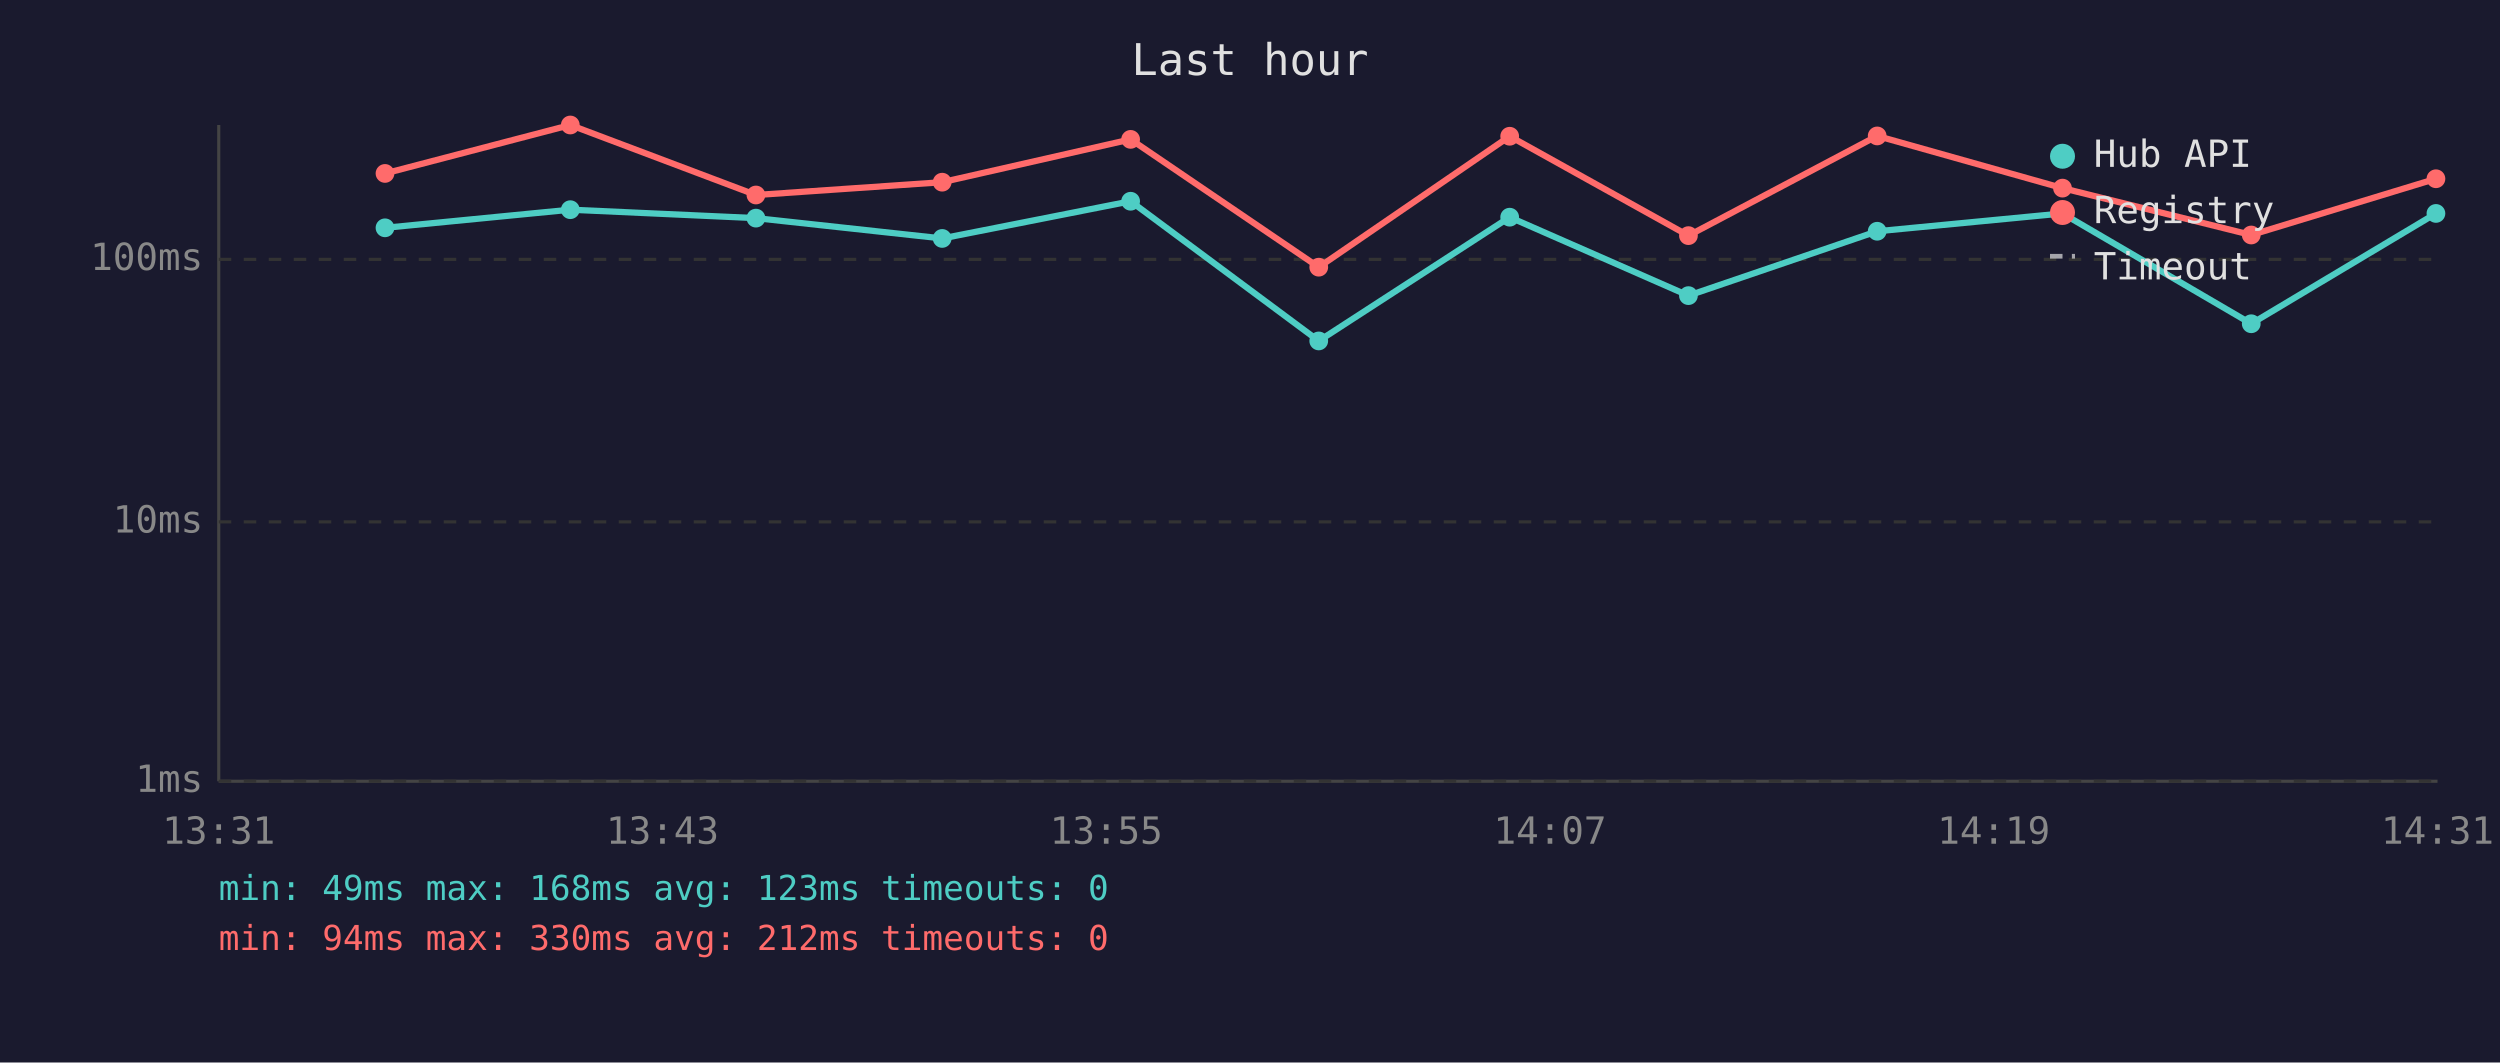
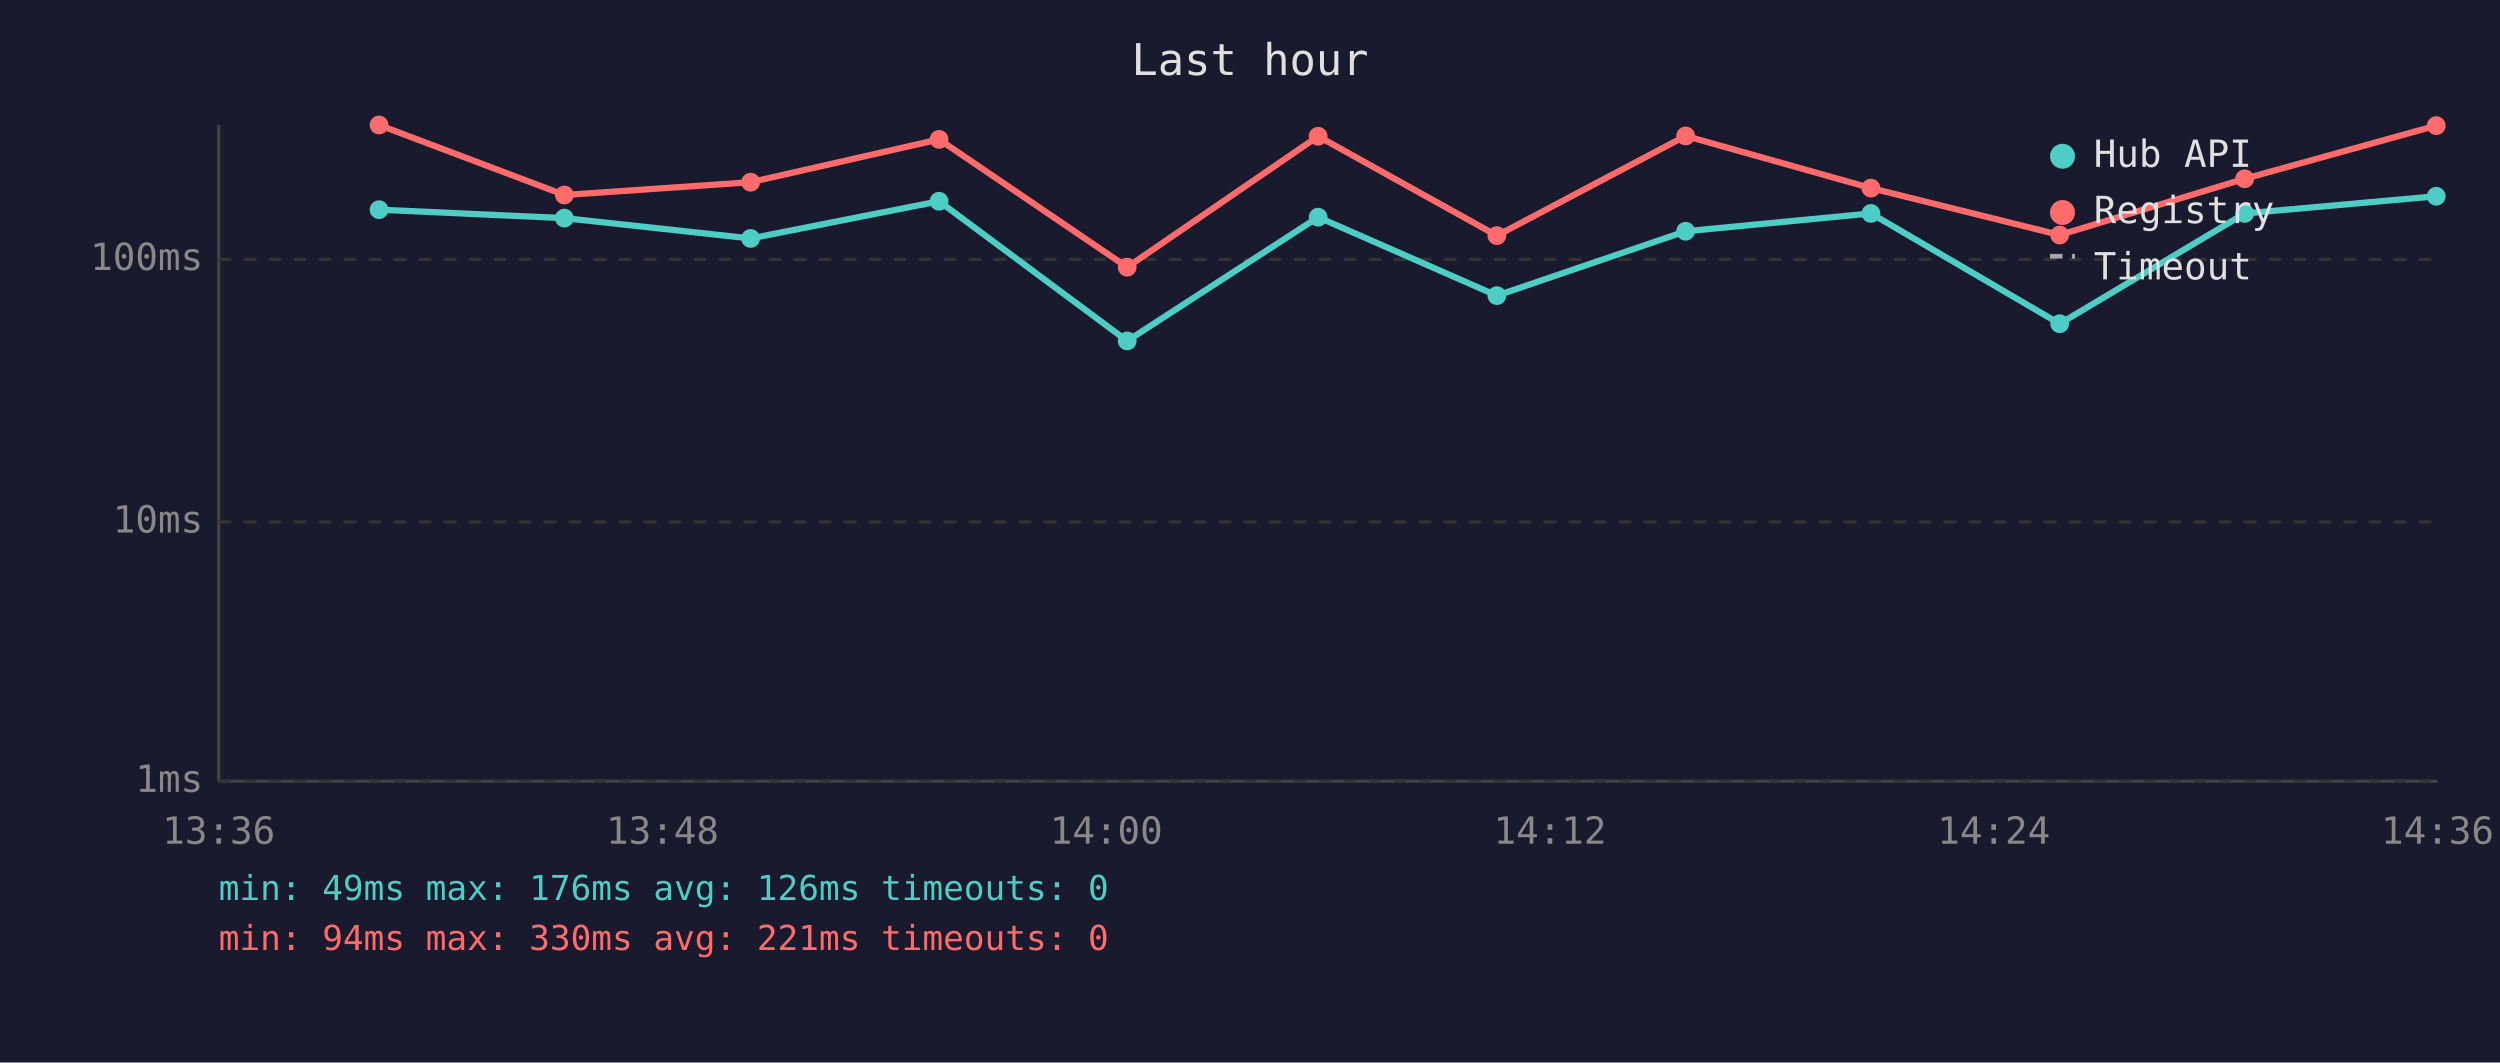
<svg xmlns="http://www.w3.org/2000/svg" viewBox="0 0 800 340" font-family="monospace" font-size="12">
  <rect width="800" height="340" fill="#1a1a2e" />
  <text x="400" y="24" fill="#e0e0e0" font-size="14" text-anchor="middle">Last hour</text>
  <line x1="70" y1="40" x2="70" y2="250" stroke="#444" stroke-width="1" />
  <line x1="70" y1="250" x2="780" y2="250" stroke="#444" stroke-width="1" />
  <line x1="70" y1="250" x2="780" y2="250" stroke="#333" stroke-width="1" stroke-dasharray="4" />
  <text x="65" y="250" fill="#888" text-anchor="end" dominant-baseline="middle">1ms</text>
  <line x1="70" y1="167" x2="780" y2="167" stroke="#333" stroke-width="1" stroke-dasharray="4" />
  <text x="65" y="167" fill="#888" text-anchor="end" dominant-baseline="middle">10ms</text>
  <line x1="70" y1="83" x2="780" y2="83" stroke="#333" stroke-width="1" stroke-dasharray="4" />
  <text x="65" y="83" fill="#888" text-anchor="end" dominant-baseline="middle">100ms</text>
-   <text x="70" y="270" fill="#888" text-anchor="middle">13:31</text>
-   <text x="212" y="270" fill="#888" text-anchor="middle">13:43</text>
-   <text x="354" y="270" fill="#888" text-anchor="middle">13:55</text>
-   <text x="496" y="270" fill="#888" text-anchor="middle">14:07</text>
-   <text x="638" y="270" fill="#888" text-anchor="middle">14:19</text>
-   <text x="780" y="270" fill="#888" text-anchor="middle">14:31</text>
-   <polyline points="123.2,72.9 182.5,67.1 241.9,69.8 301.5,76.3 361.8,64.4 422.0,109.1 483.1,69.5 540.3,94.6 600.7,74.0 660.0,68.3 720.4,103.6 779.5,68.3" fill="none" stroke="#4ecdc4" stroke-width="2" opacity="1" />
-   <circle cx="123.2" cy="72.9" r="3" fill="#4ecdc4" />
-   <circle cx="182.5" cy="67.1" r="3" fill="#4ecdc4" />
-   <circle cx="241.9" cy="69.8" r="3" fill="#4ecdc4" />
-   <circle cx="301.5" cy="76.3" r="3" fill="#4ecdc4" />
-   <circle cx="361.8" cy="64.4" r="3" fill="#4ecdc4" />
-   <circle cx="422.0" cy="109.1" r="3" fill="#4ecdc4" />
-   <circle cx="483.1" cy="69.5" r="3" fill="#4ecdc4" />
-   <circle cx="540.3" cy="94.6" r="3" fill="#4ecdc4" />
-   <circle cx="600.7" cy="74.0" r="3" fill="#4ecdc4" />
-   <circle cx="660.0" cy="68.3" r="3" fill="#4ecdc4" />
-   <circle cx="720.4" cy="103.6" r="3" fill="#4ecdc4" />
-   <circle cx="779.5" cy="68.3" r="3" fill="#4ecdc4" />
-   <polyline points="123.2,55.5 182.5,40.0 241.9,62.4 301.5,58.3 361.8,44.6 422.0,85.5 483.1,43.6 540.3,75.4 600.7,43.5 660.0,60.2 720.4,75.2 779.5,57.2" fill="none" stroke="#ff6b6b" stroke-width="2" opacity="1" />
-   <circle cx="123.2" cy="55.5" r="3" fill="#ff6b6b" />
-   <circle cx="182.5" cy="40.0" r="3" fill="#ff6b6b" />
-   <circle cx="241.9" cy="62.4" r="3" fill="#ff6b6b" />
-   <circle cx="301.5" cy="58.3" r="3" fill="#ff6b6b" />
-   <circle cx="361.8" cy="44.6" r="3" fill="#ff6b6b" />
-   <circle cx="422.0" cy="85.5" r="3" fill="#ff6b6b" />
-   <circle cx="483.1" cy="43.6" r="3" fill="#ff6b6b" />
-   <circle cx="540.3" cy="75.4" r="3" fill="#ff6b6b" />
-   <circle cx="600.7" cy="43.5" r="3" fill="#ff6b6b" />
-   <circle cx="660.0" cy="60.2" r="3" fill="#ff6b6b" />
-   <circle cx="720.4" cy="75.2" r="3" fill="#ff6b6b" />
-   <circle cx="779.5" cy="57.2" r="3" fill="#ff6b6b" />
+   <text x="70" y="270" fill="#888" text-anchor="middle">13:36</text>
+   <text x="212" y="270" fill="#888" text-anchor="middle">13:48</text>
+   <text x="354" y="270" fill="#888" text-anchor="middle">14:00</text>
+   <text x="496" y="270" fill="#888" text-anchor="middle">14:12</text>
+   <text x="638" y="270" fill="#888" text-anchor="middle">14:24</text>
+   <text x="780" y="270" fill="#888" text-anchor="middle">14:36</text>
+   <polyline points="121.3,67.1 180.6,69.8 240.2,76.3 300.5,64.4 360.7,109.1 421.8,69.5 479.0,94.6 539.4,74.0 598.7,68.3 659.1,103.6 718.3,68.3 779.6,62.8" fill="none" stroke="#4ecdc4" stroke-width="2" opacity="1" />
+   <circle cx="121.3" cy="67.1" r="3" fill="#4ecdc4" />
+   <circle cx="180.6" cy="69.8" r="3" fill="#4ecdc4" />
+   <circle cx="240.2" cy="76.3" r="3" fill="#4ecdc4" />
+   <circle cx="300.5" cy="64.4" r="3" fill="#4ecdc4" />
+   <circle cx="360.7" cy="109.1" r="3" fill="#4ecdc4" />
+   <circle cx="421.8" cy="69.5" r="3" fill="#4ecdc4" />
+   <circle cx="479.0" cy="94.6" r="3" fill="#4ecdc4" />
+   <circle cx="539.4" cy="74.0" r="3" fill="#4ecdc4" />
+   <circle cx="598.7" cy="68.3" r="3" fill="#4ecdc4" />
+   <circle cx="659.1" cy="103.6" r="3" fill="#4ecdc4" />
+   <circle cx="718.3" cy="68.3" r="3" fill="#4ecdc4" />
+   <circle cx="779.6" cy="62.8" r="3" fill="#4ecdc4" />
+   <polyline points="121.3,40.0 180.6,62.4 240.2,58.3 300.5,44.6 360.7,85.5 421.8,43.6 479.0,75.4 539.4,43.5 598.7,60.2 659.1,75.2 718.3,57.2 779.6,40.2" fill="none" stroke="#ff6b6b" stroke-width="2" opacity="1" />
+   <circle cx="121.3" cy="40.0" r="3" fill="#ff6b6b" />
+   <circle cx="180.6" cy="62.4" r="3" fill="#ff6b6b" />
+   <circle cx="240.2" cy="58.3" r="3" fill="#ff6b6b" />
+   <circle cx="300.5" cy="44.6" r="3" fill="#ff6b6b" />
+   <circle cx="360.7" cy="85.5" r="3" fill="#ff6b6b" />
+   <circle cx="421.8" cy="43.6" r="3" fill="#ff6b6b" />
+   <circle cx="479.0" cy="75.4" r="3" fill="#ff6b6b" />
+   <circle cx="539.4" cy="43.5" r="3" fill="#ff6b6b" />
+   <circle cx="598.7" cy="60.2" r="3" fill="#ff6b6b" />
+   <circle cx="659.1" cy="75.2" r="3" fill="#ff6b6b" />
+   <circle cx="718.3" cy="57.2" r="3" fill="#ff6b6b" />
+   <circle cx="779.6" cy="40.2" r="3" fill="#ff6b6b" />
  <circle cx="660" cy="50" r="4" fill="#4ecdc4" />
  <text x="670" y="50" fill="#e0e0e0" dominant-baseline="middle">Hub API</text>
  <circle cx="660" cy="68" r="4" fill="#ff6b6b" />
  <text x="670" y="68" fill="#e0e0e0" dominant-baseline="middle">Registry</text>
  <line x1="656" y1="82" x2="664" y2="82" stroke="#e0e0e0" stroke-width="1.5" stroke-dasharray="4,3" opacity="0.7" />
  <text x="670" y="86" fill="#e0e0e0" dominant-baseline="middle">Timeout</text>
-   <text x="70" y="288" fill="#4ecdc4" font-size="11">min: 49ms  max: 168ms  avg: 123ms  timeouts: 0</text>
-   <text x="70" y="304" fill="#ff6b6b" font-size="11">min: 94ms  max: 330ms  avg: 212ms  timeouts: 0</text>
+   <text x="70" y="288" fill="#4ecdc4" font-size="11">min: 49ms  max: 176ms  avg: 126ms  timeouts: 0</text>
+   <text x="70" y="304" fill="#ff6b6b" font-size="11">min: 94ms  max: 330ms  avg: 221ms  timeouts: 0</text>
</svg>
